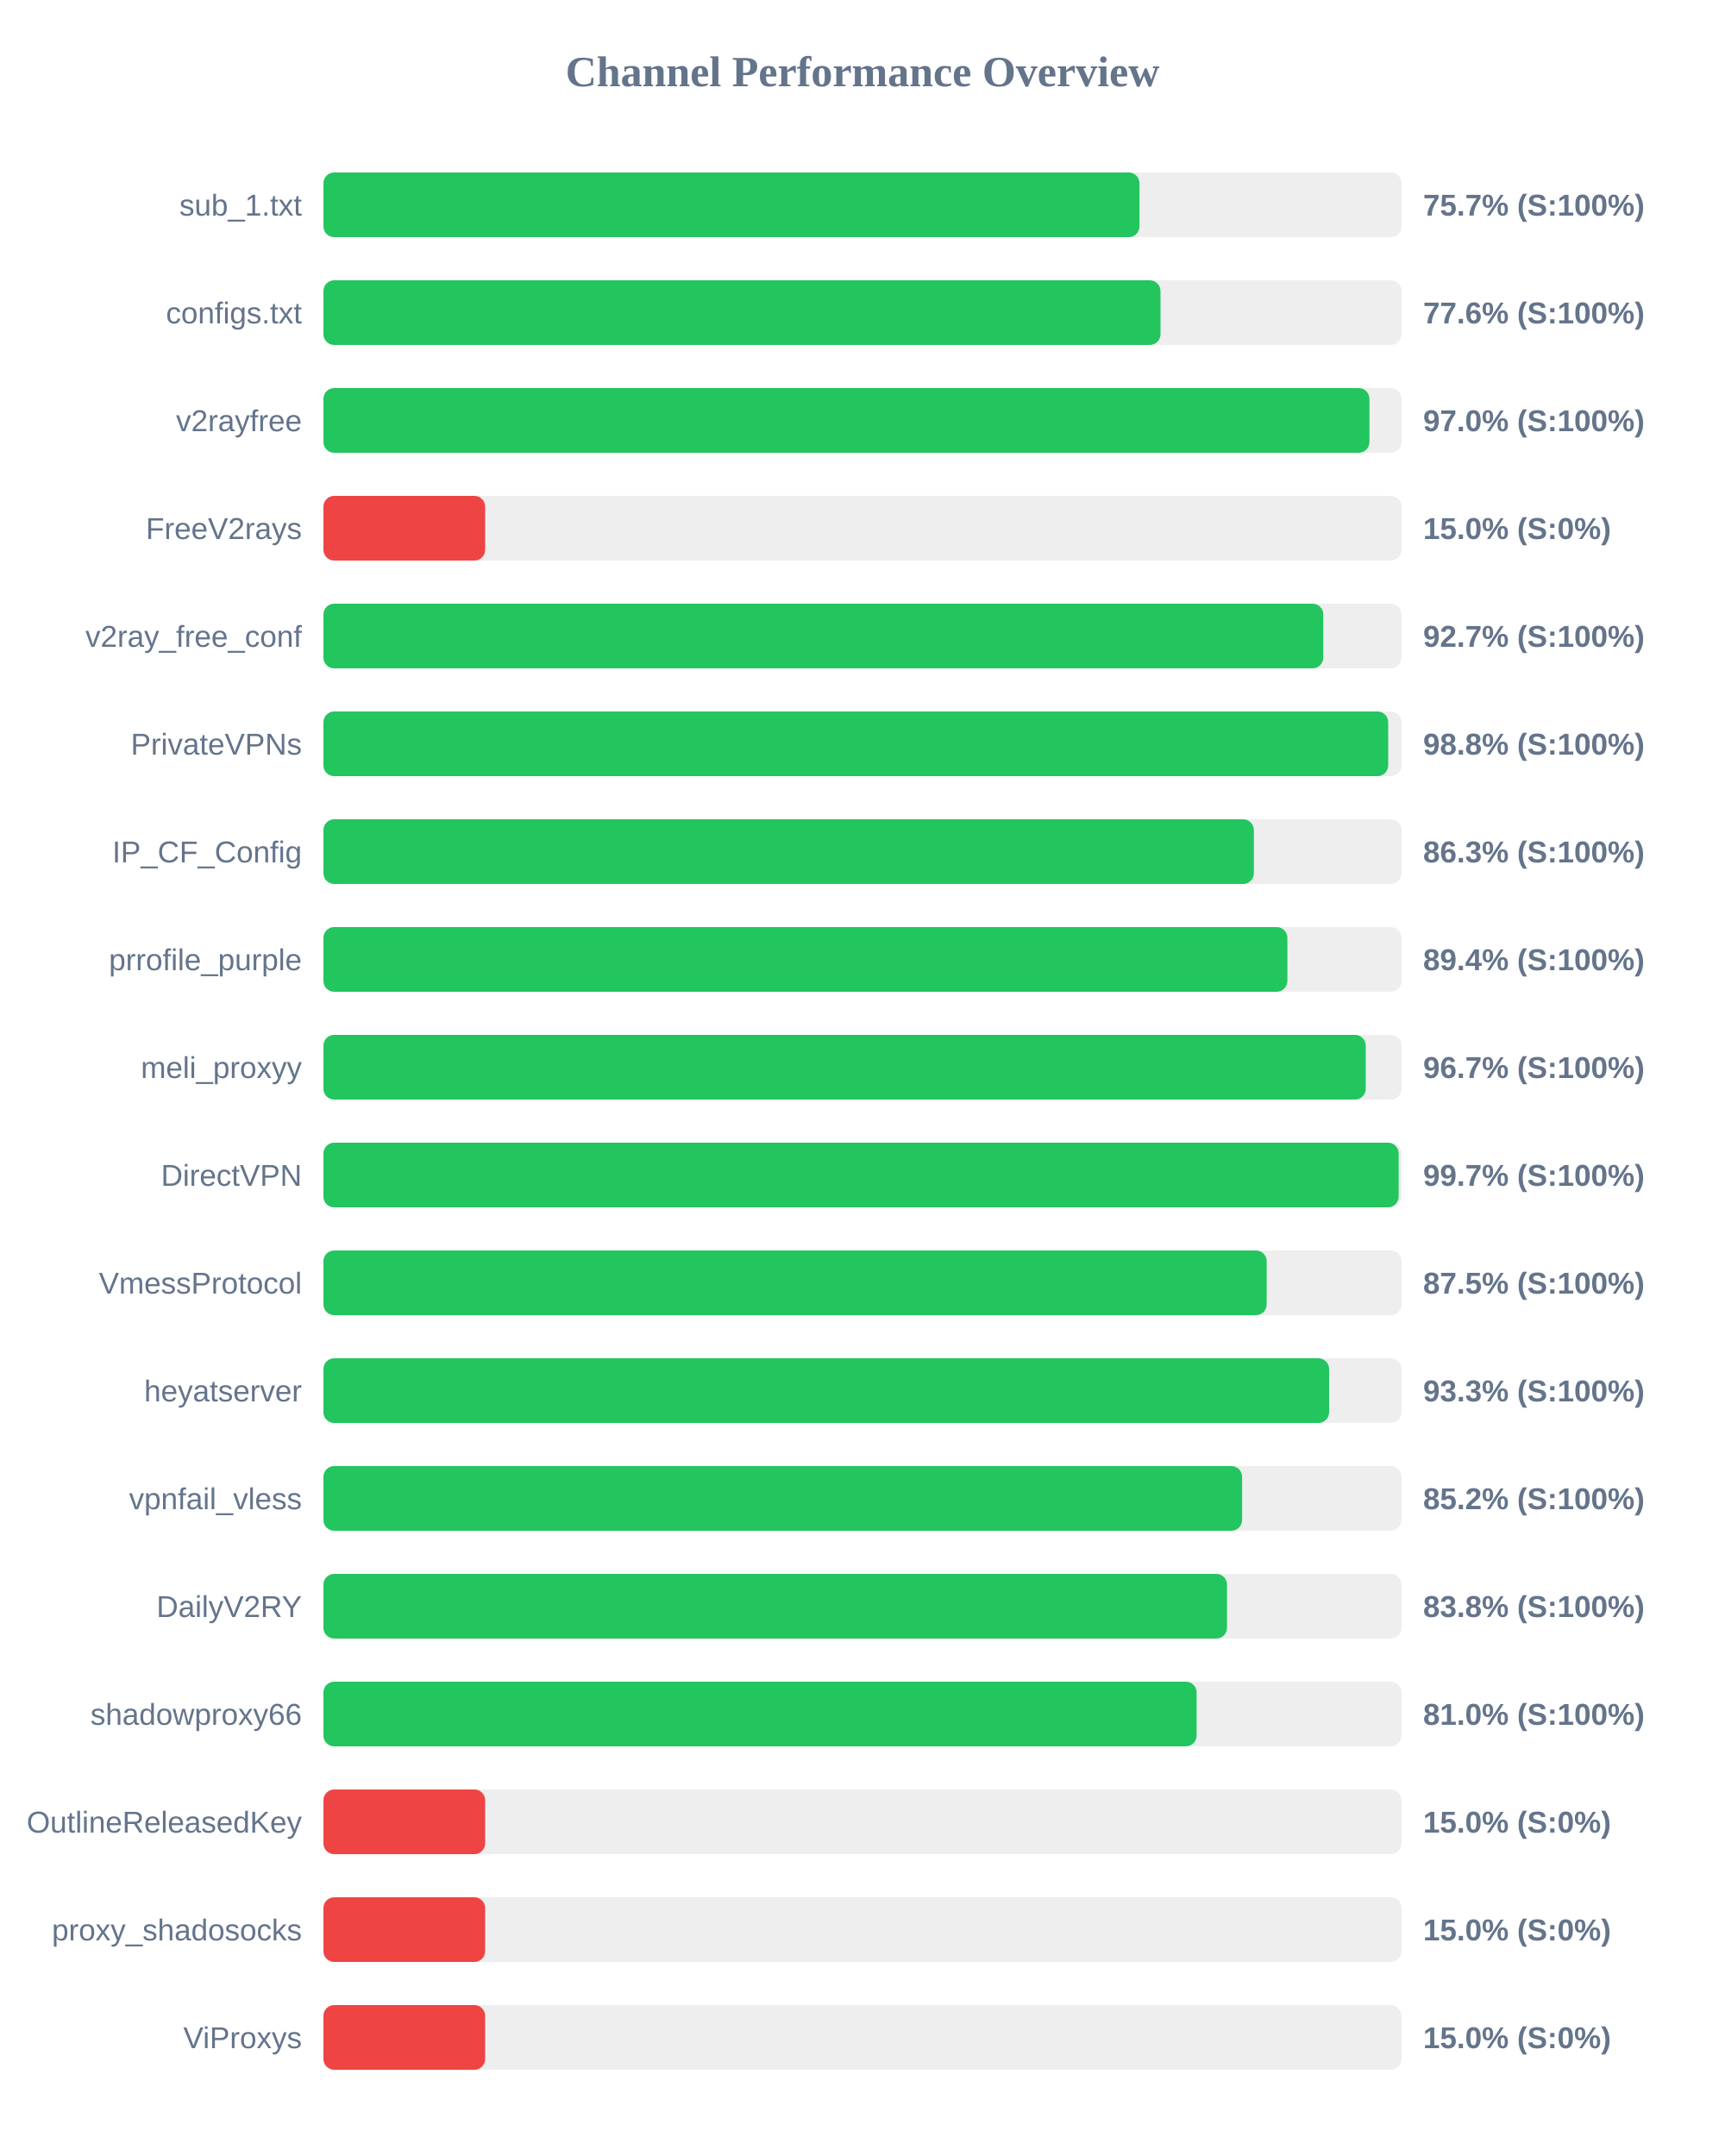
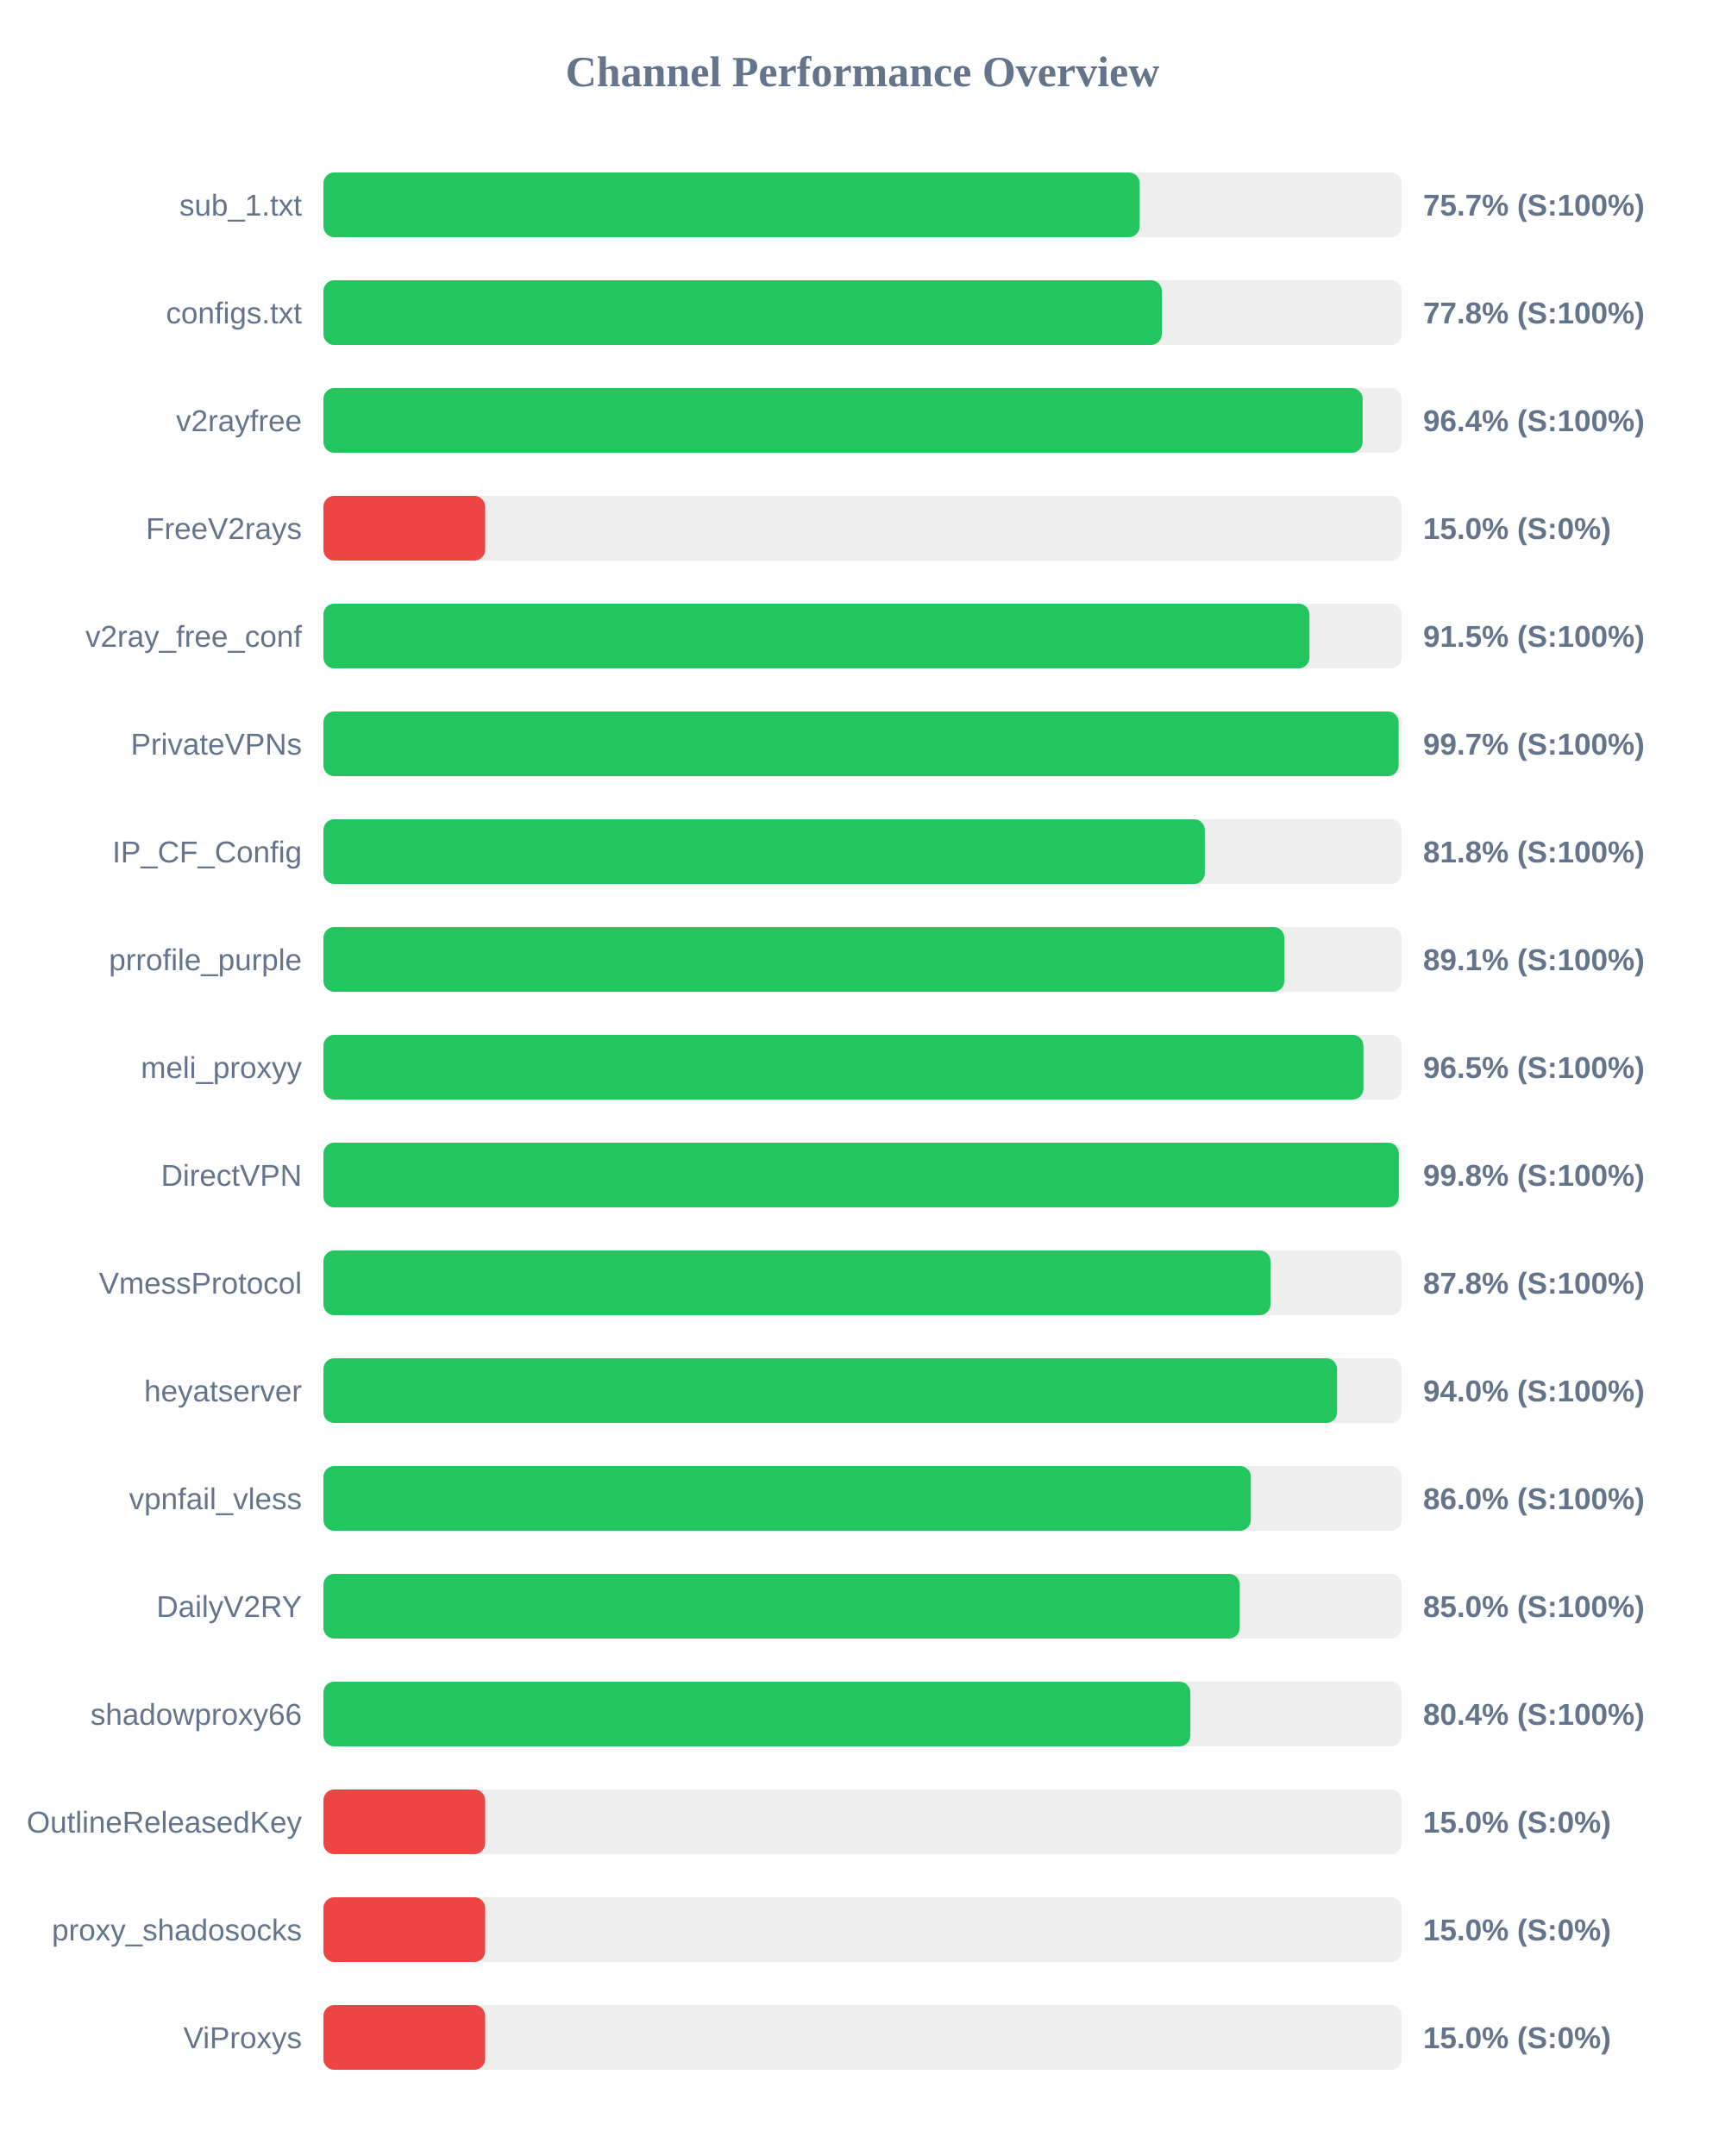
<svg xmlns="http://www.w3.org/2000/svg" width="800" height="1000" version="1.1">
  <style>
        .row { font: 14px Arial; fill: #64748b; }
        .score { font: bold 14px Arial; fill: #64748b; }
    </style>
  <text x="400" y="40" text-anchor="middle" font-size="20px" font-weight="bold" fill="#64748b">Channel Performance Overview</text>
  <rect x="150" y="80" width="500" height="30" fill="#eee" rx="5" />
-   <rect x="150" y="80" width="378.45" height="30" fill="#22c55e" rx="5" />
+   <rect x="150" y="80" width="378.55" height="30" fill="#22c55e" rx="5" />
  <text x="140" y="100" text-anchor="end" class="row">sub_1.txt</text>
  <text x="660" y="100" text-anchor="start" class="score">75.7% (S:100%)</text>
  <rect x="150" y="130" width="500" height="30" fill="#eee" rx="5" />
-   <rect x="150" y="130" width="388.2" height="30" fill="#22c55e" rx="5" />
+   <rect x="150" y="130" width="388.8" height="30" fill="#22c55e" rx="5" />
  <text x="140" y="150" text-anchor="end" class="row">configs.txt</text>
-   <text x="660" y="150" text-anchor="start" class="score">77.6% (S:100%)</text>
+   <text x="660" y="150" text-anchor="start" class="score">77.8% (S:100%)</text>
  <rect x="150" y="180" width="500" height="30" fill="#eee" rx="5" />
-   <rect x="150" y="180" width="485.1" height="30" fill="#22c55e" rx="5" />
+   <rect x="150" y="180" width="481.95" height="30" fill="#22c55e" rx="5" />
  <text x="140" y="200" text-anchor="end" class="row">v2rayfree</text>
-   <text x="660" y="200" text-anchor="start" class="score">97.0% (S:100%)</text>
+   <text x="660" y="200" text-anchor="start" class="score">96.4% (S:100%)</text>
  <rect x="150" y="230" width="500" height="30" fill="#eee" rx="5" />
  <rect x="150" y="230" width="75.0" height="30" fill="#ef4444" rx="5" />
  <text x="140" y="250" text-anchor="end" class="row">FreeV2rays</text>
  <text x="660" y="250" text-anchor="start" class="score">15.0% (S:0%)</text>
  <rect x="150" y="280" width="500" height="30" fill="#eee" rx="5" />
-   <rect x="150" y="280" width="463.7" height="30" fill="#22c55e" rx="5" />
+   <rect x="150" y="280" width="457.3" height="30" fill="#22c55e" rx="5" />
  <text x="140" y="300" text-anchor="end" class="row">v2ray_free_conf</text>
-   <text x="660" y="300" text-anchor="start" class="score">92.7% (S:100%)</text>
+   <text x="660" y="300" text-anchor="start" class="score">91.5% (S:100%)</text>
  <rect x="150" y="330" width="500" height="30" fill="#eee" rx="5" />
-   <rect x="150" y="330" width="493.8" height="30" fill="#22c55e" rx="5" />
+   <rect x="150" y="330" width="498.65" height="30" fill="#22c55e" rx="5" />
  <text x="140" y="350" text-anchor="end" class="row">PrivateVPNs</text>
-   <text x="660" y="350" text-anchor="start" class="score">98.8% (S:100%)</text>
+   <text x="660" y="350" text-anchor="start" class="score">99.7% (S:100%)</text>
  <rect x="150" y="380" width="500" height="30" fill="#eee" rx="5" />
-   <rect x="150" y="380" width="431.5" height="30" fill="#22c55e" rx="5" />
+   <rect x="150" y="380" width="408.75" height="30" fill="#22c55e" rx="5" />
  <text x="140" y="400" text-anchor="end" class="row">IP_CF_Config</text>
-   <text x="660" y="400" text-anchor="start" class="score">86.3% (S:100%)</text>
+   <text x="660" y="400" text-anchor="start" class="score">81.8% (S:100%)</text>
  <rect x="150" y="430" width="500" height="30" fill="#eee" rx="5" />
-   <rect x="150" y="430" width="447.05" height="30" fill="#22c55e" rx="5" />
+   <rect x="150" y="430" width="445.65" height="30" fill="#22c55e" rx="5" />
  <text x="140" y="450" text-anchor="end" class="row">prrofile_purple</text>
-   <text x="660" y="450" text-anchor="start" class="score">89.4% (S:100%)</text>
+   <text x="660" y="450" text-anchor="start" class="score">89.1% (S:100%)</text>
  <rect x="150" y="480" width="500" height="30" fill="#eee" rx="5" />
-   <rect x="150" y="480" width="483.4" height="30" fill="#22c55e" rx="5" />
+   <rect x="150" y="480" width="482.3" height="30" fill="#22c55e" rx="5" />
  <text x="140" y="500" text-anchor="end" class="row">meli_proxyy</text>
-   <text x="660" y="500" text-anchor="start" class="score">96.7% (S:100%)</text>
+   <text x="660" y="500" text-anchor="start" class="score">96.5% (S:100%)</text>
  <rect x="150" y="530" width="500" height="30" fill="#eee" rx="5" />
-   <rect x="150" y="530" width="498.65" height="30" fill="#22c55e" rx="5" />
+   <rect x="150" y="530" width="498.75" height="30" fill="#22c55e" rx="5" />
  <text x="140" y="550" text-anchor="end" class="row">DirectVPN</text>
-   <text x="660" y="550" text-anchor="start" class="score">99.7% (S:100%)</text>
+   <text x="660" y="550" text-anchor="start" class="score">99.8% (S:100%)</text>
  <rect x="150" y="580" width="500" height="30" fill="#eee" rx="5" />
-   <rect x="150" y="580" width="437.45" height="30" fill="#22c55e" rx="5" />
+   <rect x="150" y="580" width="439.25" height="30" fill="#22c55e" rx="5" />
  <text x="140" y="600" text-anchor="end" class="row">VmessProtocol</text>
-   <text x="660" y="600" text-anchor="start" class="score">87.5% (S:100%)</text>
+   <text x="660" y="600" text-anchor="start" class="score">87.8% (S:100%)</text>
  <rect x="150" y="630" width="500" height="30" fill="#eee" rx="5" />
-   <rect x="150" y="630" width="466.4" height="30" fill="#22c55e" rx="5" />
+   <rect x="150" y="630" width="470.1" height="30" fill="#22c55e" rx="5" />
  <text x="140" y="650" text-anchor="end" class="row">heyatserver</text>
-   <text x="660" y="650" text-anchor="start" class="score">93.3% (S:100%)</text>
+   <text x="660" y="650" text-anchor="start" class="score">94.0% (S:100%)</text>
  <rect x="150" y="680" width="500" height="30" fill="#eee" rx="5" />
-   <rect x="150" y="680" width="426.05" height="30" fill="#22c55e" rx="5" />
+   <rect x="150" y="680" width="430.1" height="30" fill="#22c55e" rx="5" />
  <text x="140" y="700" text-anchor="end" class="row">vpnfail_vless</text>
-   <text x="660" y="700" text-anchor="start" class="score">85.2% (S:100%)</text>
+   <text x="660" y="700" text-anchor="start" class="score">86.0% (S:100%)</text>
  <rect x="150" y="730" width="500" height="30" fill="#eee" rx="5" />
-   <rect x="150" y="730" width="419.05" height="30" fill="#22c55e" rx="5" />
+   <rect x="150" y="730" width="424.95" height="30" fill="#22c55e" rx="5" />
  <text x="140" y="750" text-anchor="end" class="row">DailyV2RY</text>
-   <text x="660" y="750" text-anchor="start" class="score">83.8% (S:100%)</text>
+   <text x="660" y="750" text-anchor="start" class="score">85.0% (S:100%)</text>
  <rect x="150" y="780" width="500" height="30" fill="#eee" rx="5" />
-   <rect x="150" y="780" width="404.95" height="30" fill="#22c55e" rx="5" />
+   <rect x="150" y="780" width="402.05" height="30" fill="#22c55e" rx="5" />
  <text x="140" y="800" text-anchor="end" class="row">shadowproxy66</text>
-   <text x="660" y="800" text-anchor="start" class="score">81.0% (S:100%)</text>
+   <text x="660" y="800" text-anchor="start" class="score">80.4% (S:100%)</text>
  <rect x="150" y="830" width="500" height="30" fill="#eee" rx="5" />
  <rect x="150" y="830" width="75.0" height="30" fill="#ef4444" rx="5" />
  <text x="140" y="850" text-anchor="end" class="row">OutlineReleasedKey</text>
  <text x="660" y="850" text-anchor="start" class="score">15.0% (S:0%)</text>
  <rect x="150" y="880" width="500" height="30" fill="#eee" rx="5" />
  <rect x="150" y="880" width="75.0" height="30" fill="#ef4444" rx="5" />
  <text x="140" y="900" text-anchor="end" class="row">proxy_shadosocks</text>
  <text x="660" y="900" text-anchor="start" class="score">15.0% (S:0%)</text>
  <rect x="150" y="930" width="500" height="30" fill="#eee" rx="5" />
  <rect x="150" y="930" width="75.0" height="30" fill="#ef4444" rx="5" />
  <text x="140" y="950" text-anchor="end" class="row">ViProxys</text>
  <text x="660" y="950" text-anchor="start" class="score">15.0% (S:0%)</text>
</svg>
